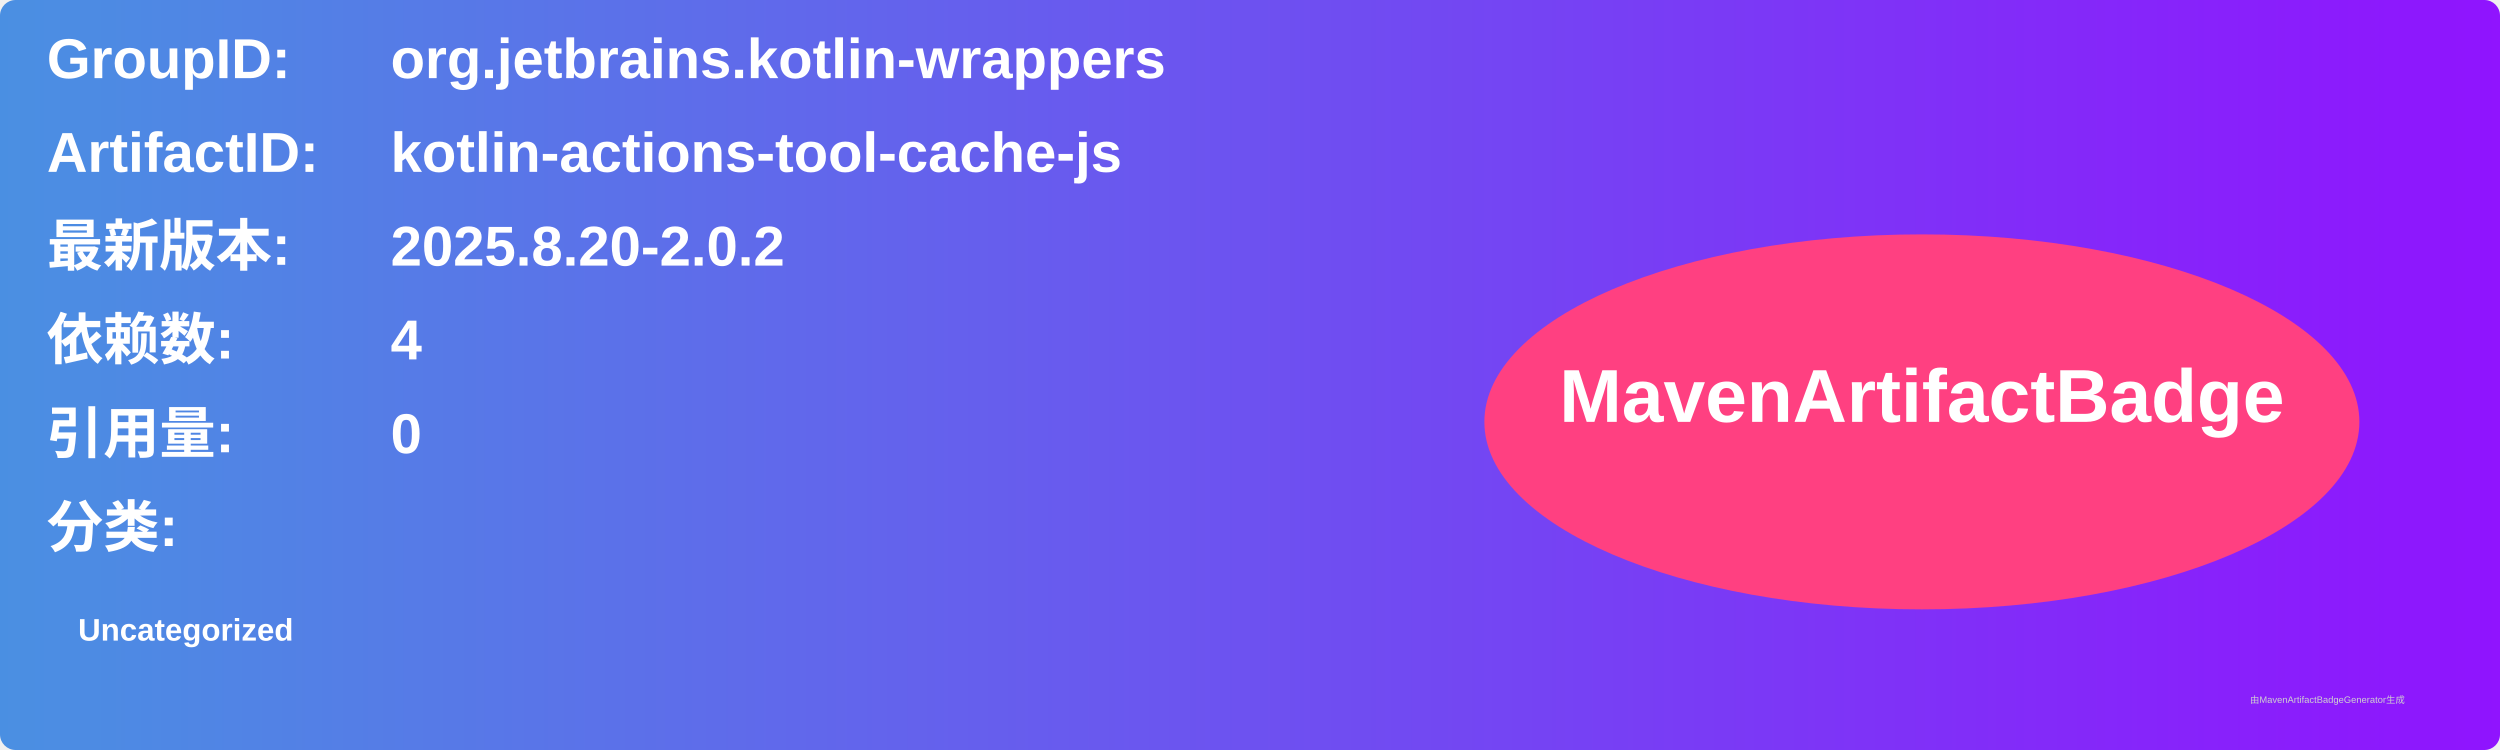
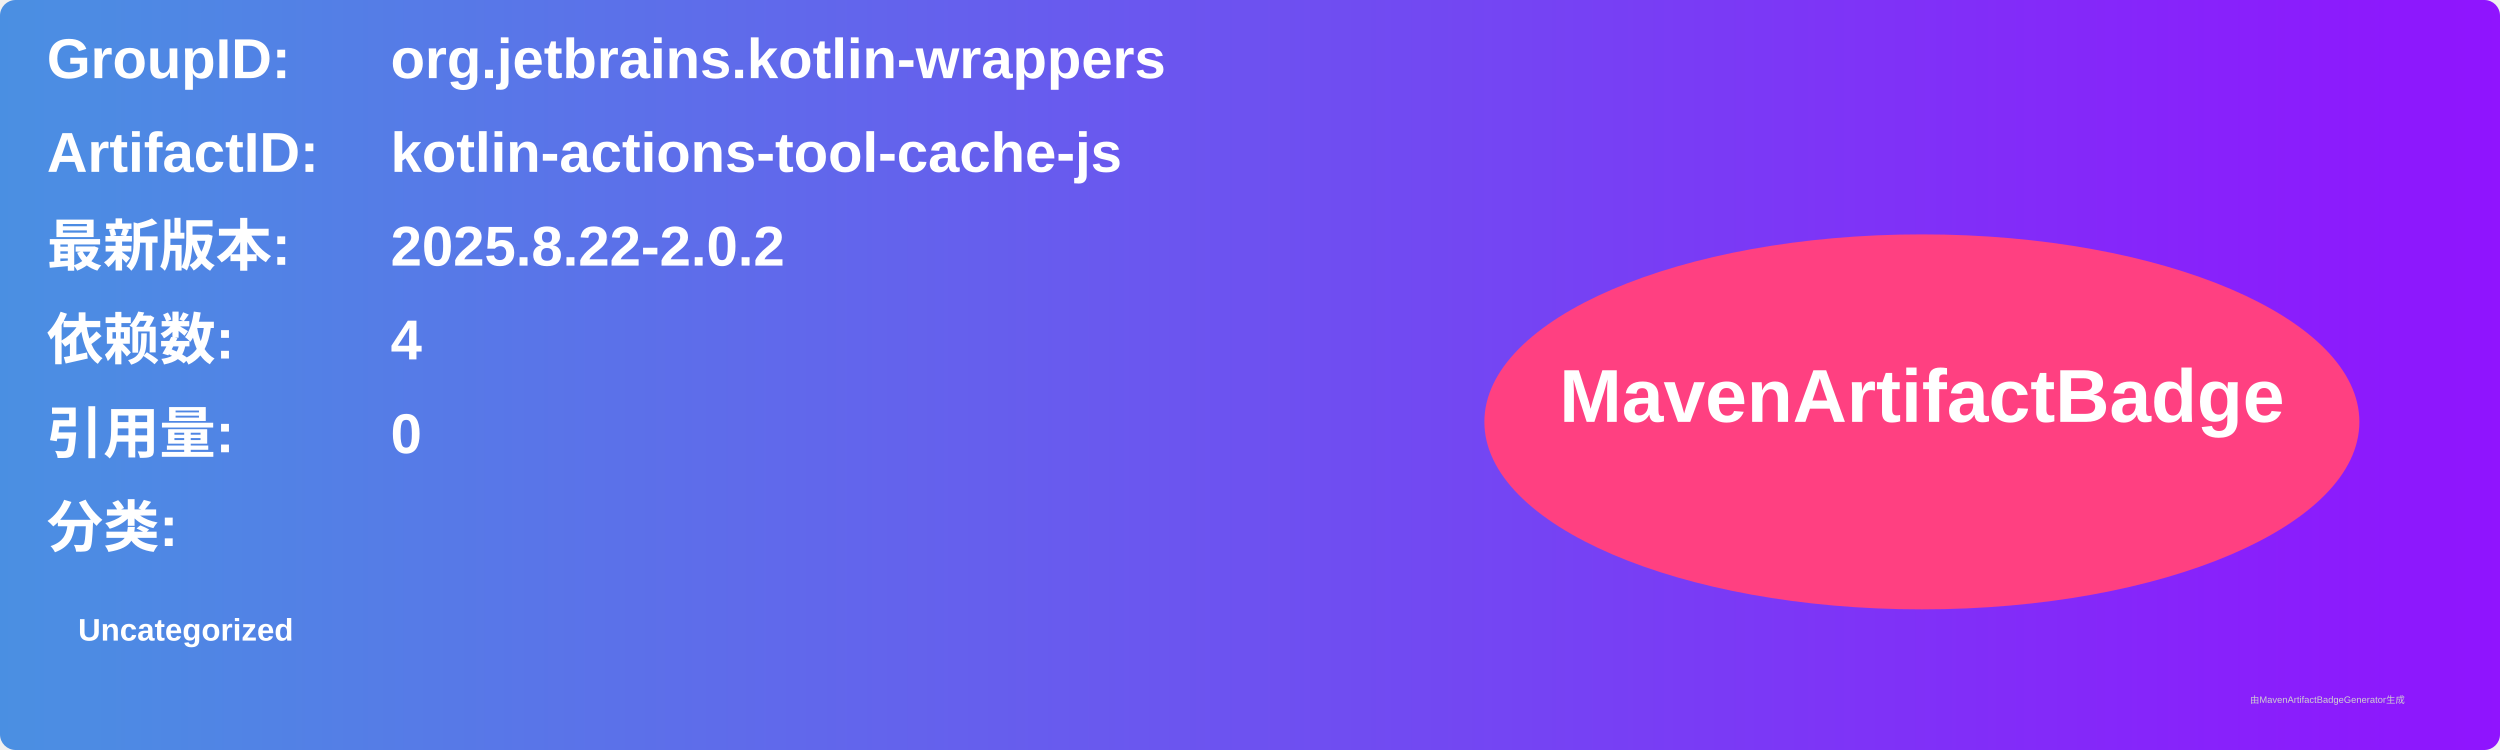
<svg xmlns="http://www.w3.org/2000/svg" width="800" height="240" viewBox="0 0 800 240">
  <linearGradient id="grad" x1="0%" y1="0%" x2="100%" y2="0%">
    <stop offset="0%" stop-color="#4a90e2" />
    <stop offset="100%" stop-color="#9013fe" />
  </linearGradient>
  <rect width="100%" height="100%" rx="5" ry="5" fill="url(#grad)" />
  <g transform="translate(15, 15)">
    <text x="0" y="10" font-family="Arial" font-size="18" fill="white" font-weight="bold" width="260">GroupID:</text>
    <text x="110" y="10" font-family="Arial" font-size="18" fill="white" font-weight="bold" width="460">org.jetbrains.kotlin-wrappers</text>
    <text x="0" y="40" font-family="Arial" font-size="18" fill="white" font-weight="bold" width="260">ArtifactID:</text>
    <text x="110" y="40" font-family="Arial" font-size="18" fill="white" font-weight="bold" width="460">kotlin-actions-tool-cache-js</text>
    <text x="0" y="70" font-family="Arial" font-size="18" fill="white" font-weight="bold">最新版本:</text>
    <text x="110" y="70" font-family="Arial" font-size="18" fill="white" font-weight="bold">
-       <tspan font-weight="bold">2025.8.20-2.0.2</tspan>
+       <tspan font-weight="bold">2025.8.22-2.0.2</tspan>
    </text>
    <text x="0" y="100" font-family="Arial" font-size="18" fill="white" font-weight="bold">依赖数: </text>
    <text x="110" y="100" font-family="Arial" font-size="18" fill="white">
      <tspan font-weight="bold">4</tspan>
    </text>
    <text x="0" y="130" font-family="Arial" font-size="18" fill="white" font-weight="bold">引用量: </text>
    <text x="110" y="130" font-family="Arial" font-size="18" fill="white">
      <tspan font-weight="bold">0</tspan>
    </text>
    <text x="0" y="160" font-family="Arial" font-size="18" fill="white" font-weight="bold">分类:</text>
    <text x="10" y="190" font-family="Arial" font-size="10" fill="white">
      <tspan font-weight="bold">Uncategorized</tspan>
    </text>
    <ellipse cx="600" cy="120" rx="140" ry="60" fill="#ff4081" />
    <text x="600" y="120" text-anchor="middle" font-family="Arial" font-size="24" fill="white" font-weight="bold">MavenArtifactBadge</text>
  </g>
  <text x="720" y="225" font-family="Arial" font-size="3" fill="#d0d0d0">由MavenArtifactBadgeGenerator生成</text>
</svg>
